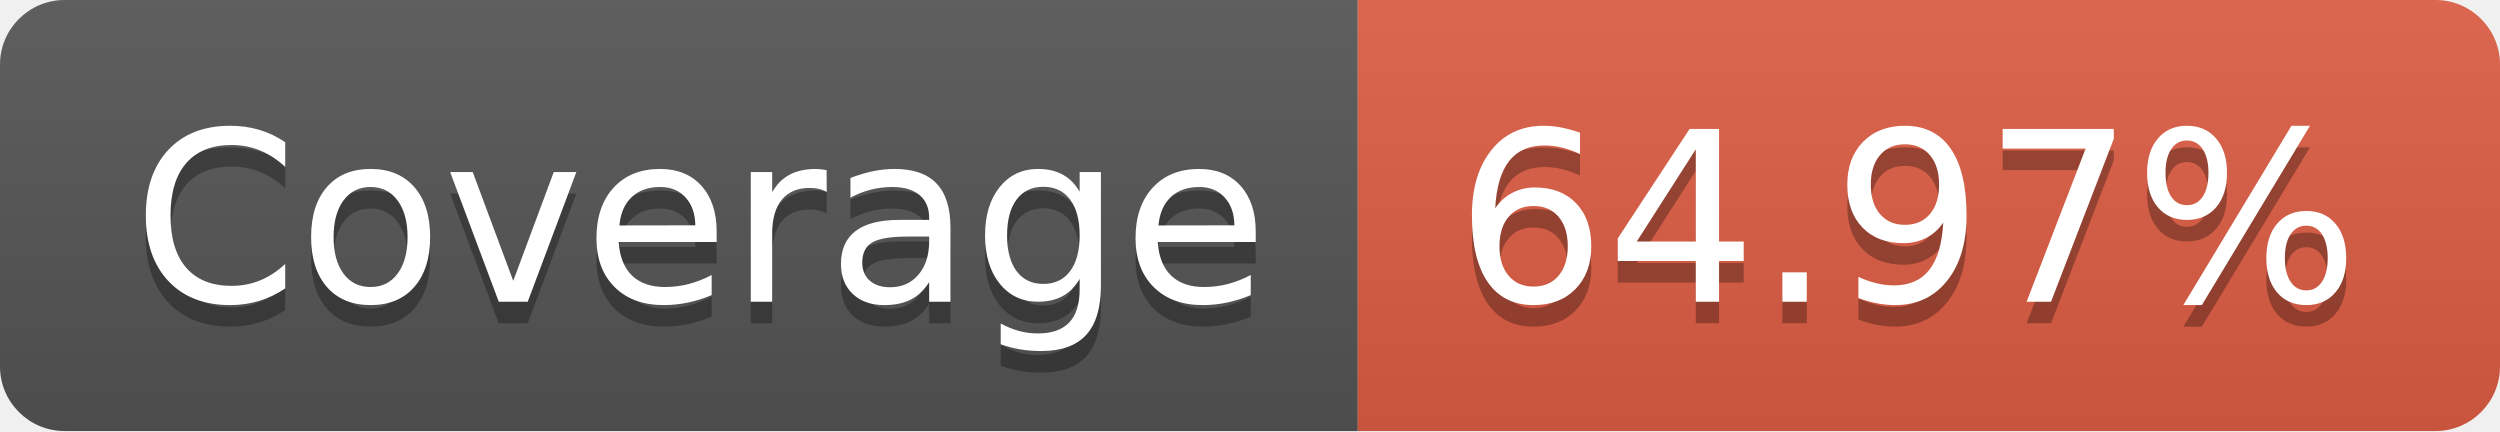
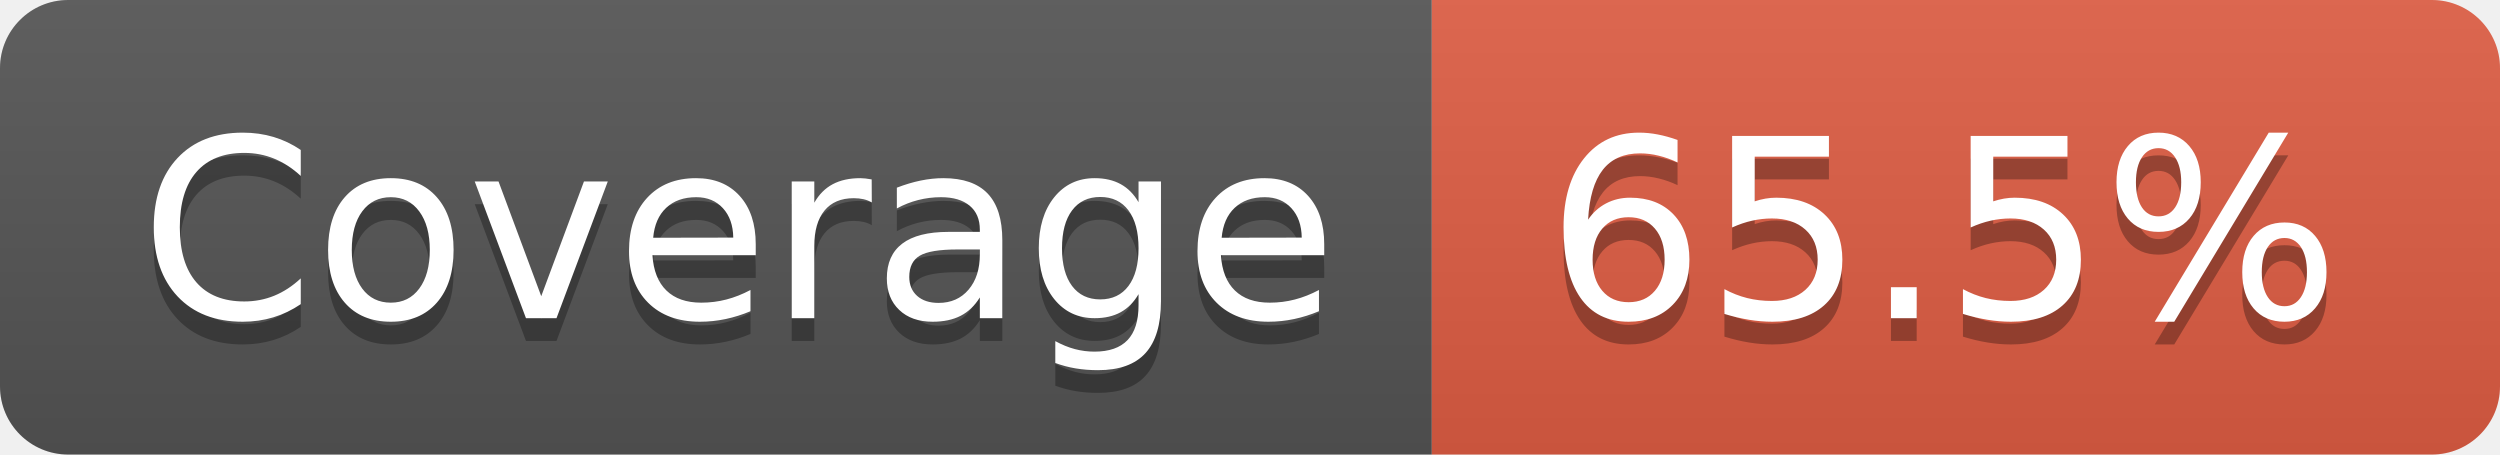
- <svg xmlns="http://www.w3.org/2000/svg" width="116" height="20" role="img" aria-label="Coverage: 64.97%">
+ <svg xmlns="http://www.w3.org/2000/svg" width="110" height="20" role="img" aria-label="Coverage: 65.5%">
  <linearGradient id="s" x2="0" y2="100%">
    <stop offset="0" stop-color="#bbb" stop-opacity=".1" />
    <stop offset="1" stop-opacity=".1" />
  </linearGradient>
  <clipPath id="r">
-     <rect width="116" height="20" rx="3" fill="#fff" />
+     <rect width="110" height="20" rx="3" fill="#fff" />
  </clipPath>
  <g clip-path="url(#r)">
    <rect width="63" height="20" fill="#555" />
-     <rect x="63" width="53" height="20" fill="#e05d44" />
-     <rect width="116" height="20" fill="url(#s)" />
+     <rect x="63" width="47" height="20" fill="#e05d44" />
+     <rect width="110" height="20" fill="url(#s)" />
  </g>
  <g fill="#fff" text-anchor="middle" font-family="Verdana,Geneva,DejaVu Sans,sans-serif" text-rendering="geometricPrecision" font-size="110">
    <text aria-hidden="true" x="325" y="150" fill="#010101" fill-opacity=".3" transform="scale(.1)" textLength="530">Coverage</text>
    <text x="325" y="140" transform="scale(.1)" fill="#fff" textLength="530">Coverage</text>
-     <text aria-hidden="true" x="885" y="150" fill="#010101" fill-opacity=".3" transform="scale(.1)" textLength="430">64.97%</text>
-     <text x="885" y="140" transform="scale(.1)" fill="#fff" textLength="430">64.97%</text>
+     <text aria-hidden="true" x="855" y="150" fill="#010101" fill-opacity=".3" transform="scale(.1)" textLength="370">65.5%</text>
+     <text x="855" y="140" transform="scale(.1)" fill="#fff" textLength="370">65.5%</text>
  </g>
</svg>
